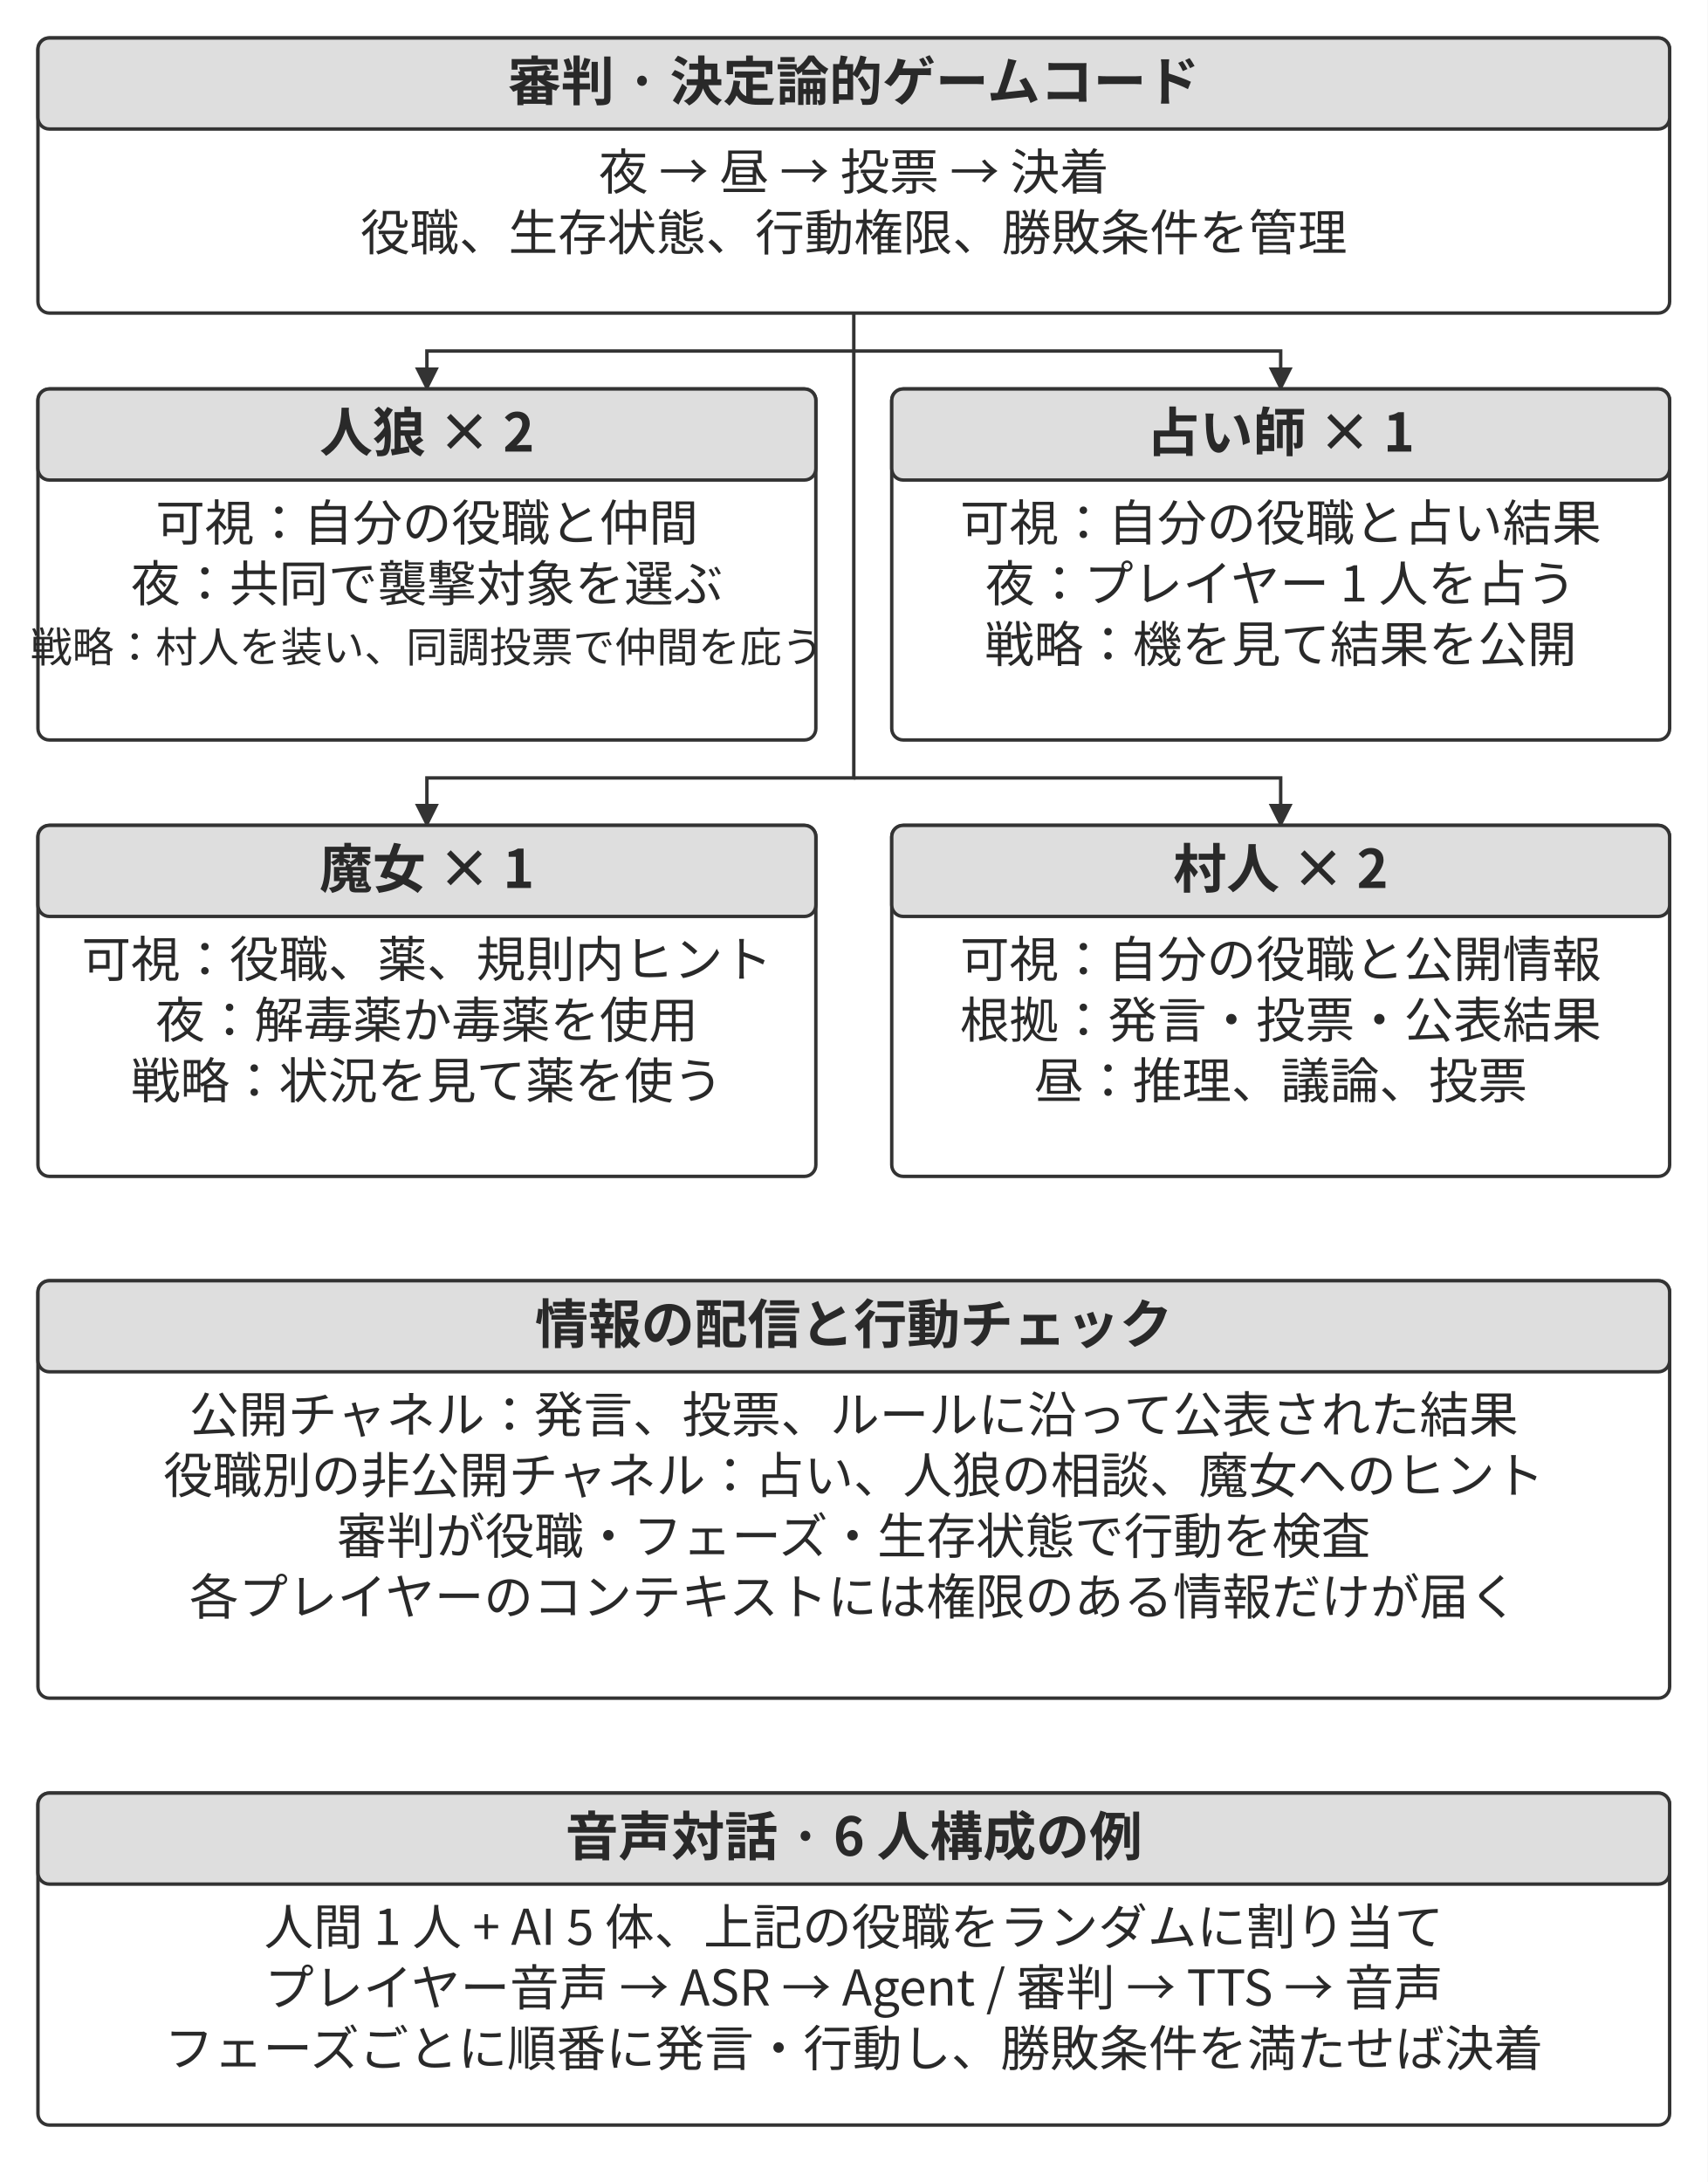
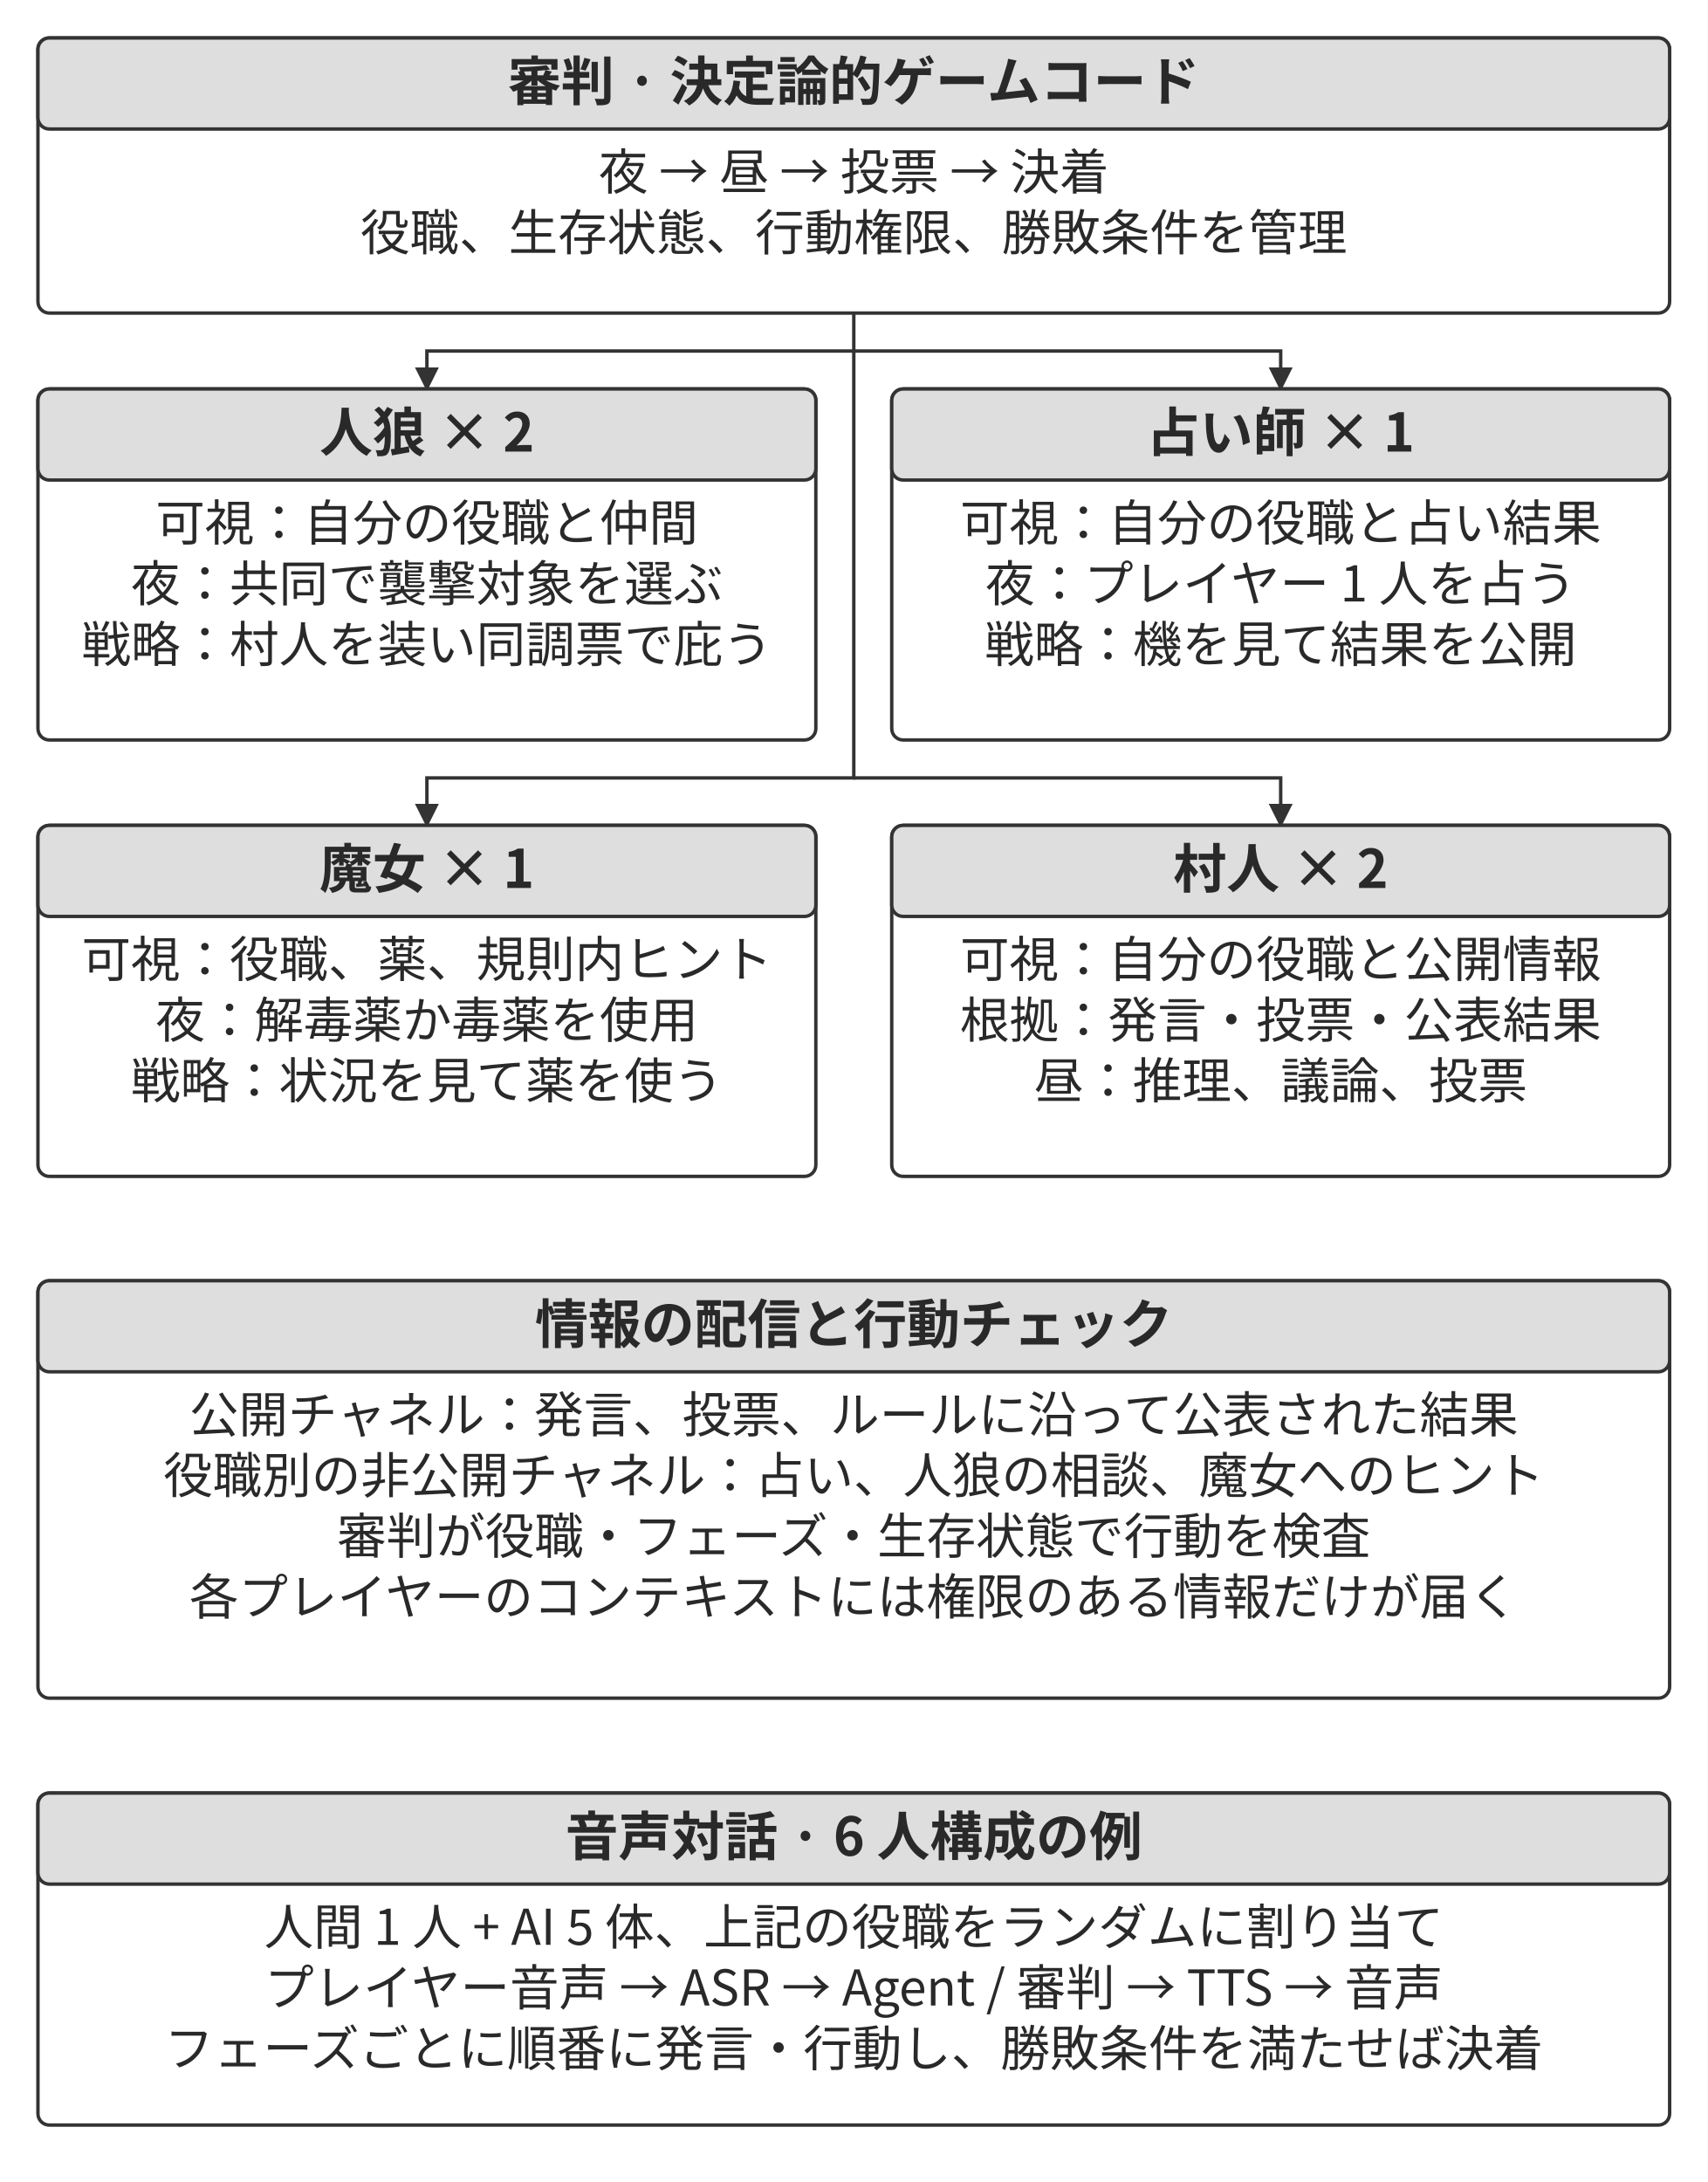
<svg xmlns="http://www.w3.org/2000/svg" width="106.000mm" height="135.444mm" viewBox="0 0 900 1150" role="img" aria-labelledby="title desc">
  <defs>
    <marker id="arrow" viewBox="0 0 10 10" refX="9" refY="5" markerWidth="7" markerHeight="7" orient="auto-start-reverse">
      <path d="M0 0 L10 5 L0 10 Z" fill="#333333" />
    </marker>
  </defs>
  <rect width="900" height="1150" fill="#ffffff" y="0" />
  <rect x="20" y="20" width="860" height="145" rx="6" fill="#ffffff" stroke="#333333" stroke-width="1.8" />
  <rect x="20" y="20" width="860" height="48" rx="6" fill="#dedede" stroke="#333333" stroke-width="1.8" />
  <text x="450" y="53" text-anchor="middle" font-family="&quot;Noto Sans CJK JP&quot;, &quot;Source Han Sans JP&quot;, &quot;Hiragino Sans&quot;, &quot;Yu Gothic&quot;, sans-serif" font-size="28.0" font-weight="700" fill="#292929">審判 · 決定論的ゲームコード</text>
  <text x="450" y="100" text-anchor="middle" font-family="&quot;Noto Sans CJK JP&quot;, &quot;Source Han Sans JP&quot;, &quot;Hiragino Sans&quot;, &quot;Yu Gothic&quot;, sans-serif" font-size="26.0" font-weight="400" fill="#292929">夜 → 昼 → 投票 → 決着</text>
  <text x="450" y="132" text-anchor="middle" font-family="&quot;Noto Sans CJK JP&quot;, &quot;Source Han Sans JP&quot;, &quot;Hiragino Sans&quot;, &quot;Yu Gothic&quot;, sans-serif" font-size="26.0" font-weight="400" fill="#292929">役職、生存状態、行動権限、勝敗条件を管理</text>
  <path d="M450 165 L450 185 L225 185 L225 205" fill="none" stroke="#333333" stroke-width="1.8" marker-end="url(#arrow)" />
  <path d="M450 185 L675 185 L675 205" fill="none" stroke="#333333" stroke-width="1.8" marker-end="url(#arrow)" />
  <path d="M450 185 L450 410 L225 410 L225 435" fill="none" stroke="#333333" stroke-width="1.8" marker-end="url(#arrow)" />
  <path d="M450 410 L675 410 L675 435" fill="none" stroke="#333333" stroke-width="1.8" marker-end="url(#arrow)" />
  <rect x="20" y="205" width="410" height="185" rx="6" fill="#ffffff" stroke="#333333" stroke-width="1.8" />
  <rect x="20" y="205" width="410" height="48" rx="6" fill="#dedede" stroke="#333333" stroke-width="1.8" />
  <text x="225" y="238" text-anchor="middle" font-family="&quot;Noto Sans CJK JP&quot;, &quot;Source Han Sans JP&quot;, &quot;Hiragino Sans&quot;, &quot;Yu Gothic&quot;, sans-serif" font-size="28.0" font-weight="700" fill="#292929">人狼 × 2</text>
  <text x="225" y="285" text-anchor="middle" font-family="&quot;Noto Sans CJK JP&quot;, &quot;Source Han Sans JP&quot;, &quot;Hiragino Sans&quot;, &quot;Yu Gothic&quot;, sans-serif" font-size="26.0" font-weight="400" fill="#292929">可視：自分の役職と仲間</text>
  <text x="225" y="317" text-anchor="middle" font-family="&quot;Noto Sans CJK JP&quot;, &quot;Source Han Sans JP&quot;, &quot;Hiragino Sans&quot;, &quot;Yu Gothic&quot;, sans-serif" font-size="26.0" font-weight="400" fill="#292929">夜：共同で襲撃対象を選ぶ</text>
-   <text x="225" y="349" text-anchor="middle" font-family="&quot;Noto Sans CJK JP&quot;, &quot;Source Han Sans JP&quot;, &quot;Hiragino Sans&quot;, &quot;Yu Gothic&quot;, sans-serif" font-size="22" font-weight="400" fill="#292929">戦略：村人を装い、同調投票で仲間を庇う</text>
+   <text x="225" y="349" text-anchor="middle" font-family="&quot;Noto Sans CJK JP&quot;, &quot;Source Han Sans JP&quot;, &quot;Hiragino Sans&quot;, &quot;Yu Gothic&quot;, sans-serif" font-size="26" font-weight="400" fill="#292929">戦略：村人を装い同調票で庇う</text>
  <rect x="470" y="205" width="410" height="185" rx="6" fill="#ffffff" stroke="#333333" stroke-width="1.8" />
  <rect x="470" y="205" width="410" height="48" rx="6" fill="#dedede" stroke="#333333" stroke-width="1.8" />
  <text x="675" y="238" text-anchor="middle" font-family="&quot;Noto Sans CJK JP&quot;, &quot;Source Han Sans JP&quot;, &quot;Hiragino Sans&quot;, &quot;Yu Gothic&quot;, sans-serif" font-size="28.0" font-weight="700" fill="#292929">占い師 × 1</text>
  <text x="675" y="285" text-anchor="middle" font-family="&quot;Noto Sans CJK JP&quot;, &quot;Source Han Sans JP&quot;, &quot;Hiragino Sans&quot;, &quot;Yu Gothic&quot;, sans-serif" font-size="26.0" font-weight="400" fill="#292929">可視：自分の役職と占い結果</text>
  <text x="675" y="317" text-anchor="middle" font-family="&quot;Noto Sans CJK JP&quot;, &quot;Source Han Sans JP&quot;, &quot;Hiragino Sans&quot;, &quot;Yu Gothic&quot;, sans-serif" font-size="26.0" font-weight="400" fill="#292929">夜：プレイヤー 1 人を占う</text>
  <text x="675" y="349" text-anchor="middle" font-family="&quot;Noto Sans CJK JP&quot;, &quot;Source Han Sans JP&quot;, &quot;Hiragino Sans&quot;, &quot;Yu Gothic&quot;, sans-serif" font-size="26.0" font-weight="400" fill="#292929">戦略：機を見て結果を公開</text>
  <rect x="20" y="435" width="410" height="185" rx="6" fill="#ffffff" stroke="#333333" stroke-width="1.8" />
  <rect x="20" y="435" width="410" height="48" rx="6" fill="#dedede" stroke="#333333" stroke-width="1.8" />
  <text x="225" y="468" text-anchor="middle" font-family="&quot;Noto Sans CJK JP&quot;, &quot;Source Han Sans JP&quot;, &quot;Hiragino Sans&quot;, &quot;Yu Gothic&quot;, sans-serif" font-size="28.0" font-weight="700" fill="#292929">魔女 × 1</text>
  <text x="225" y="515" text-anchor="middle" font-family="&quot;Noto Sans CJK JP&quot;, &quot;Source Han Sans JP&quot;, &quot;Hiragino Sans&quot;, &quot;Yu Gothic&quot;, sans-serif" font-size="26.0" font-weight="400" fill="#292929">可視：役職、薬、規則内ヒント</text>
  <text x="225" y="547" text-anchor="middle" font-family="&quot;Noto Sans CJK JP&quot;, &quot;Source Han Sans JP&quot;, &quot;Hiragino Sans&quot;, &quot;Yu Gothic&quot;, sans-serif" font-size="26.0" font-weight="400" fill="#292929">夜：解毒薬か毒薬を使用</text>
  <text x="225" y="579" text-anchor="middle" font-family="&quot;Noto Sans CJK JP&quot;, &quot;Source Han Sans JP&quot;, &quot;Hiragino Sans&quot;, &quot;Yu Gothic&quot;, sans-serif" font-size="26.0" font-weight="400" fill="#292929">戦略：状況を見て薬を使う</text>
  <rect x="470" y="435" width="410" height="185" rx="6" fill="#ffffff" stroke="#333333" stroke-width="1.8" />
  <rect x="470" y="435" width="410" height="48" rx="6" fill="#dedede" stroke="#333333" stroke-width="1.8" />
  <text x="675" y="468" text-anchor="middle" font-family="&quot;Noto Sans CJK JP&quot;, &quot;Source Han Sans JP&quot;, &quot;Hiragino Sans&quot;, &quot;Yu Gothic&quot;, sans-serif" font-size="28.0" font-weight="700" fill="#292929">村人 × 2</text>
  <text x="675" y="515" text-anchor="middle" font-family="&quot;Noto Sans CJK JP&quot;, &quot;Source Han Sans JP&quot;, &quot;Hiragino Sans&quot;, &quot;Yu Gothic&quot;, sans-serif" font-size="26.0" font-weight="400" fill="#292929">可視：自分の役職と公開情報</text>
  <text x="675" y="547" text-anchor="middle" font-family="&quot;Noto Sans CJK JP&quot;, &quot;Source Han Sans JP&quot;, &quot;Hiragino Sans&quot;, &quot;Yu Gothic&quot;, sans-serif" font-size="26.0" font-weight="400" fill="#292929">根拠：発言・投票・公表結果</text>
  <text x="675" y="579" text-anchor="middle" font-family="&quot;Noto Sans CJK JP&quot;, &quot;Source Han Sans JP&quot;, &quot;Hiragino Sans&quot;, &quot;Yu Gothic&quot;, sans-serif" font-size="26.0" font-weight="400" fill="#292929">昼：推理、議論、投票</text>
  <rect x="20" y="675" width="860" height="220" rx="6" fill="#ffffff" stroke="#333333" stroke-width="1.8" />
  <rect x="20" y="675" width="860" height="48" rx="6" fill="#dedede" stroke="#333333" stroke-width="1.8" />
  <text x="450" y="708" text-anchor="middle" font-family="&quot;Noto Sans CJK JP&quot;, &quot;Source Han Sans JP&quot;, &quot;Hiragino Sans&quot;, &quot;Yu Gothic&quot;, sans-serif" font-size="28.0" font-weight="700" fill="#292929">情報の配信と行動チェック</text>
  <text x="450" y="755" text-anchor="middle" font-family="&quot;Noto Sans CJK JP&quot;, &quot;Source Han Sans JP&quot;, &quot;Hiragino Sans&quot;, &quot;Yu Gothic&quot;, sans-serif" font-size="26.0" font-weight="400" fill="#292929">公開チャネル：発言、投票、ルールに沿って公表された結果</text>
  <text x="450" y="787" text-anchor="middle" font-family="&quot;Noto Sans CJK JP&quot;, &quot;Source Han Sans JP&quot;, &quot;Hiragino Sans&quot;, &quot;Yu Gothic&quot;, sans-serif" font-size="26.0" font-weight="400" fill="#292929">役職別の非公開チャネル：占い、人狼の相談、魔女へのヒント</text>
  <text x="450" y="819" text-anchor="middle" font-family="&quot;Noto Sans CJK JP&quot;, &quot;Source Han Sans JP&quot;, &quot;Hiragino Sans&quot;, &quot;Yu Gothic&quot;, sans-serif" font-size="26.0" font-weight="400" fill="#292929">審判が役職・フェーズ・生存状態で行動を検査</text>
  <text x="450" y="851" text-anchor="middle" font-family="&quot;Noto Sans CJK JP&quot;, &quot;Source Han Sans JP&quot;, &quot;Hiragino Sans&quot;, &quot;Yu Gothic&quot;, sans-serif" font-size="26.0" font-weight="400" fill="#292929">各プレイヤーのコンテキストには権限のある情報だけが届く</text>
  <rect x="20" y="945" width="860" height="175" rx="6" fill="#ffffff" stroke="#333333" stroke-width="1.8" />
  <rect x="20" y="945" width="860" height="48" rx="6" fill="#dedede" stroke="#333333" stroke-width="1.8" />
  <text x="450" y="978" text-anchor="middle" font-family="&quot;Noto Sans CJK JP&quot;, &quot;Source Han Sans JP&quot;, &quot;Hiragino Sans&quot;, &quot;Yu Gothic&quot;, sans-serif" font-size="28.0" font-weight="700" fill="#292929">音声対話 · 6 人構成の例</text>
  <text x="450" y="1025" text-anchor="middle" font-family="&quot;Noto Sans CJK JP&quot;, &quot;Source Han Sans JP&quot;, &quot;Hiragino Sans&quot;, &quot;Yu Gothic&quot;, sans-serif" font-size="26.0" font-weight="400" fill="#292929">人間 1 人 + AI 5 体、上記の役職をランダムに割り当て</text>
  <text x="450" y="1057" text-anchor="middle" font-family="&quot;Noto Sans CJK JP&quot;, &quot;Source Han Sans JP&quot;, &quot;Hiragino Sans&quot;, &quot;Yu Gothic&quot;, sans-serif" font-size="26.0" font-weight="400" fill="#292929">プレイヤー音声 → ASR → Agent / 審判 → TTS → 音声</text>
  <text x="450" y="1089" text-anchor="middle" font-family="&quot;Noto Sans CJK JP&quot;, &quot;Source Han Sans JP&quot;, &quot;Hiragino Sans&quot;, &quot;Yu Gothic&quot;, sans-serif" font-size="26.0" font-weight="400" fill="#292929">フェーズごとに順番に発言・行動し、勝敗条件を満たせば決着</text>
  <defs />
</svg>
